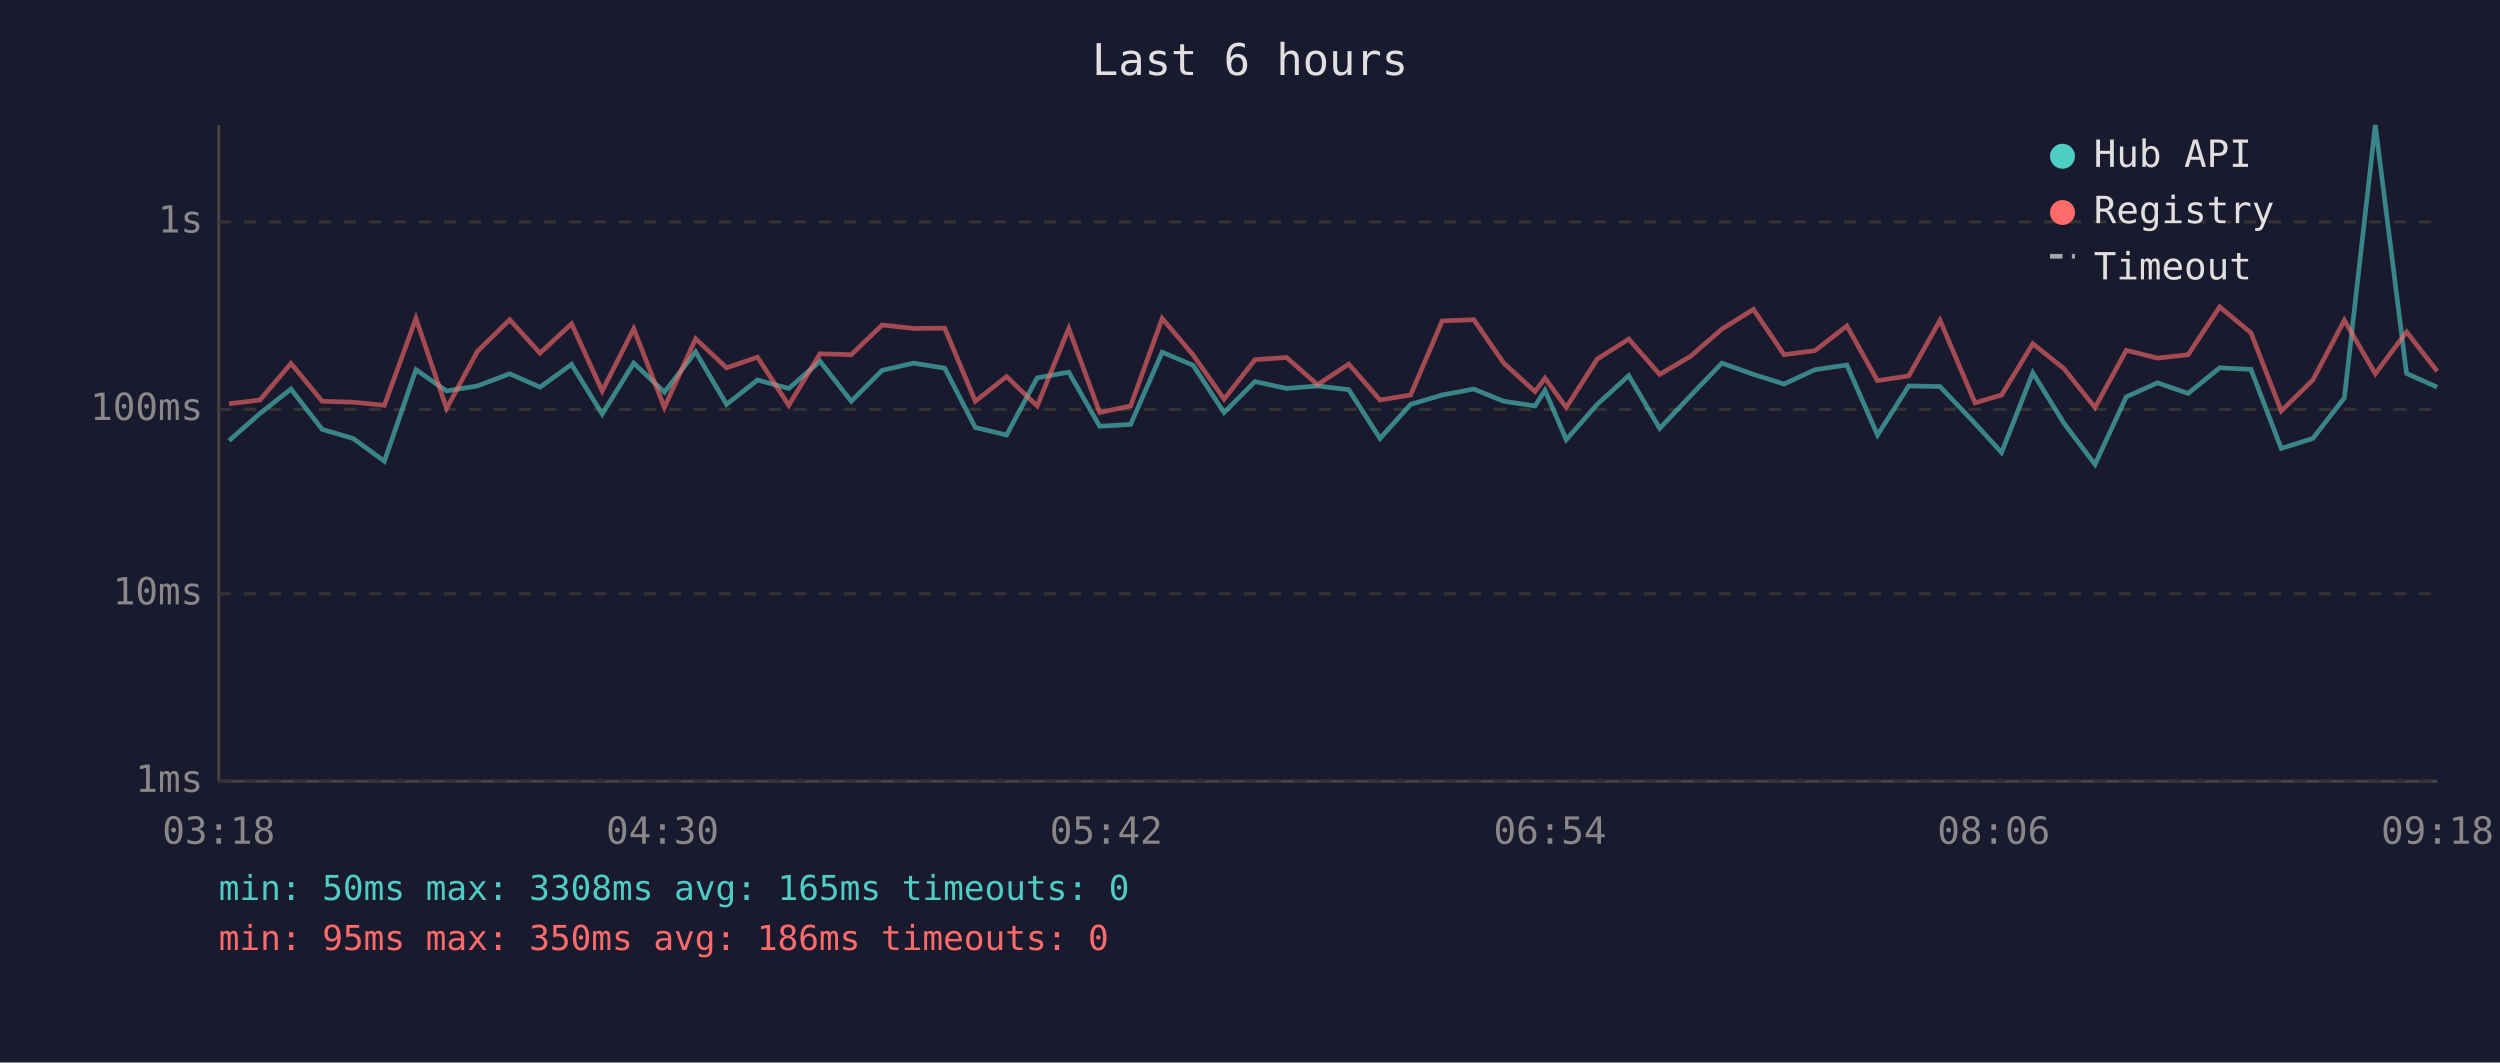
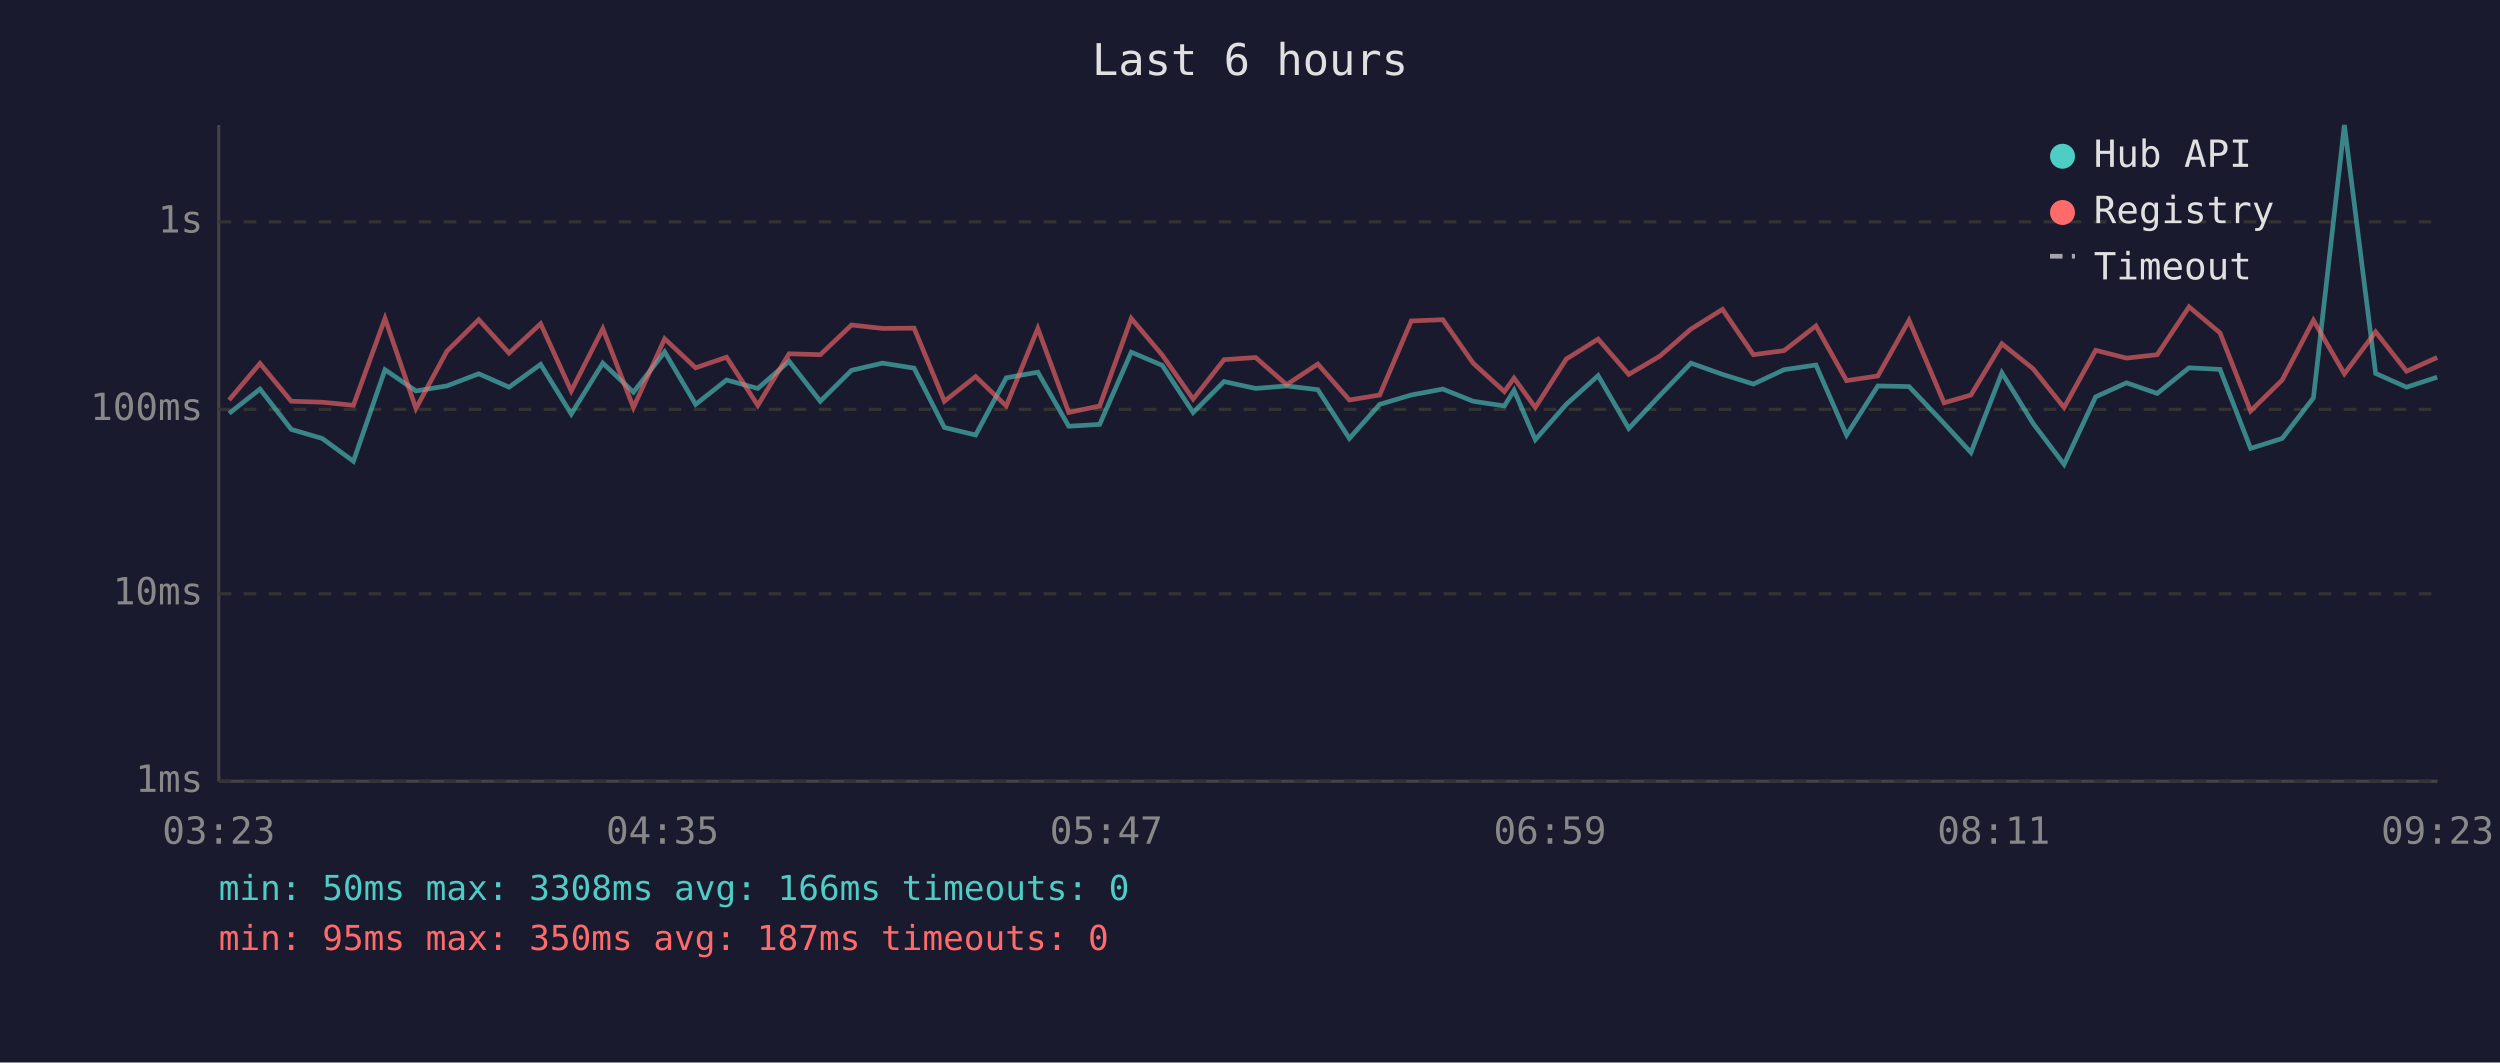
<svg xmlns="http://www.w3.org/2000/svg" viewBox="0 0 800 340" font-family="monospace" font-size="12">
  <rect width="800" height="340" fill="#1a1a2e" />
  <text x="400" y="24" fill="#e0e0e0" font-size="14" text-anchor="middle">Last 6 hours</text>
  <line x1="70" y1="40" x2="70" y2="250" stroke="#444" stroke-width="1" />
  <line x1="70" y1="250" x2="780" y2="250" stroke="#444" stroke-width="1" />
  <line x1="70" y1="250" x2="780" y2="250" stroke="#333" stroke-width="1" stroke-dasharray="4" />
  <text x="65" y="250" fill="#888" text-anchor="end" dominant-baseline="middle">1ms</text>
  <line x1="70" y1="190" x2="780" y2="190" stroke="#333" stroke-width="1" stroke-dasharray="4" />
  <text x="65" y="190" fill="#888" text-anchor="end" dominant-baseline="middle">10ms</text>
  <line x1="70" y1="131" x2="780" y2="131" stroke="#333" stroke-width="1" stroke-dasharray="4" />
  <text x="65" y="131" fill="#888" text-anchor="end" dominant-baseline="middle">100ms</text>
  <line x1="70" y1="71" x2="780" y2="71" stroke="#333" stroke-width="1" stroke-dasharray="4" />
  <text x="65" y="71" fill="#888" text-anchor="end" dominant-baseline="middle">1s</text>
-   <text x="70" y="270" fill="#888" text-anchor="middle">03:18</text>
-   <text x="212" y="270" fill="#888" text-anchor="middle">04:30</text>
-   <text x="354" y="270" fill="#888" text-anchor="middle">05:42</text>
-   <text x="496" y="270" fill="#888" text-anchor="middle">06:54</text>
-   <text x="638" y="270" fill="#888" text-anchor="middle">08:06</text>
-   <text x="780" y="270" fill="#888" text-anchor="middle">09:18</text>
-   <polyline points="73.3,141.0 83.2,132.3 93.1,124.5 103.1,137.4 113.0,140.3 123.0,147.6 133.1,118.3 142.9,125.1 152.8,123.5 163.1,119.6 172.8,123.9 182.9,116.6 192.7,132.5 202.8,116.2 212.6,125.5 222.6,112.6 232.5,129.4 242.4,121.6 252.4,124.3 262.4,115.6 272.4,128.4 282.3,118.5 292.3,116.2 302.3,117.8 312.1,136.8 322.1,139.2 331.9,120.9 342.0,119.1 351.9,136.4 361.8,135.8 371.9,112.7 381.8,116.9 391.7,132.0 401.6,122.1 411.7,124.3 421.6,123.5 431.6,124.7 441.6,140.3 451.4,129.4 461.5,126.4 471.6,124.5 481.2,128.4 491.2,129.9 494.4,124.9 501.2,140.7 511.1,129.4 521.2,120.2 531.1,137.1 541.0,126.6 551.0,116.2 561.1,119.8 570.9,122.9 580.8,118.3 591.0,116.8 600.8,139.2 610.8,123.5 620.8,123.7 632.0,135.5 640.5,144.8 650.5,119.3 660.5,135.5 670.4,148.6 680.4,127.0 690.4,122.5 700.2,125.9 710.3,117.7 720.3,118.2 730.0,143.5 740.1,140.3 750.2,127.3 760.1,40.0 770.1,119.5 779.9,123.9" fill="none" stroke="#4ecdc4" stroke-width="1.5" opacity="0.6" />
-   <polyline points="73.3,129.2 83.2,128.0 93.1,116.3 103.1,128.4 113.0,128.7 123.0,129.7 133.1,101.9 142.9,130.7 152.8,112.4 163.1,102.3 172.8,113.0 182.9,103.6 192.7,125.1 202.8,105.2 212.6,130.4 222.6,108.4 232.5,117.7 242.4,114.3 252.4,129.7 262.4,113.2 272.4,113.5 282.3,104.0 292.3,105.1 302.3,105.0 312.1,128.4 322.1,120.5 331.9,129.9 342.0,105.1 351.9,132.0 361.8,129.9 371.9,101.9 381.8,113.6 391.7,127.7 401.6,115.1 411.7,114.4 421.6,123.1 431.6,116.5 441.6,128.0 451.4,126.4 461.5,102.7 471.6,102.3 481.2,116.2 491.2,125.3 494.4,121.0 501.2,130.4 511.1,114.9 521.2,108.5 531.1,119.8 541.0,114.0 551.0,105.3 561.1,99.0 570.9,113.5 580.8,112.2 591.0,104.3 600.8,121.8 610.8,120.3 620.8,102.5 632.0,128.9 640.5,126.4 650.5,110.0 660.5,118.0 670.4,130.4 680.4,112.1 690.4,114.6 700.2,113.5 710.3,98.2 720.3,106.5 730.0,131.5 740.1,121.6 750.2,102.5 760.1,119.6 770.1,106.2 779.9,118.8" fill="none" stroke="#ff6b6b" stroke-width="1.5" opacity="0.6" />
+   <text x="70" y="270" fill="#888" text-anchor="middle">03:23</text>
+   <text x="212" y="270" fill="#888" text-anchor="middle">04:35</text>
+   <text x="354" y="270" fill="#888" text-anchor="middle">05:47</text>
+   <text x="496" y="270" fill="#888" text-anchor="middle">06:59</text>
+   <text x="638" y="270" fill="#888" text-anchor="middle">08:11</text>
+   <text x="780" y="270" fill="#888" text-anchor="middle">09:23</text>
+   <polyline points="73.3,132.3 83.2,124.5 93.2,137.4 103.1,140.3 113.1,147.6 123.2,118.3 133.1,125.1 143.0,123.5 153.2,119.6 162.9,123.9 173.0,116.6 182.8,132.5 192.9,116.2 202.7,125.5 212.7,112.6 222.6,129.4 232.5,121.6 242.5,124.3 252.5,115.6 262.5,128.4 272.5,118.5 282.4,116.2 292.5,117.8 302.2,136.8 312.2,139.2 322.0,120.9 332.1,119.1 342.0,136.4 351.9,135.8 362.0,112.7 371.9,116.9 381.8,132.0 391.7,122.1 401.8,124.3 411.7,123.5 421.7,124.7 431.8,140.3 441.5,129.4 451.6,126.4 461.7,124.5 471.4,128.4 481.4,129.9 484.5,124.9 491.3,140.7 501.2,129.4 511.4,120.2 521.2,137.1 531.1,126.6 541.1,116.2 551.2,119.8 561.1,122.9 570.9,118.3 581.1,116.8 590.9,139.2 600.9,123.5 610.9,123.7 622.1,135.5 630.7,144.8 640.6,119.3 650.6,135.5 660.5,148.6 670.6,127.0 680.5,122.5 690.3,125.9 700.5,117.7 710.4,118.2 720.2,143.5 730.3,140.3 740.3,127.3 750.2,40.0 760.2,119.5 770.1,123.9 779.9,120.7" fill="none" stroke="#4ecdc4" stroke-width="1.5" opacity="0.6" />
+   <polyline points="73.3,128.0 83.2,116.3 93.2,128.4 103.1,128.7 113.1,129.7 123.2,101.9 133.1,130.7 143.0,112.4 153.2,102.3 162.9,113.0 173.0,103.6 182.8,125.1 192.9,105.2 202.7,130.4 212.7,108.4 222.6,117.7 232.5,114.3 242.5,129.7 252.5,113.2 262.5,113.5 272.5,104.0 282.4,105.1 292.5,105.0 302.2,128.4 312.2,120.5 322.0,129.9 332.1,105.1 342.0,132.0 351.9,129.9 362.0,101.9 371.9,113.6 381.8,127.7 391.7,115.1 401.8,114.4 411.7,123.1 421.7,116.5 431.8,128.0 441.5,126.4 451.6,102.7 461.7,102.3 471.4,116.2 481.4,125.3 484.5,121.0 491.3,130.4 501.2,114.9 511.4,108.5 521.2,119.8 531.1,114.0 541.1,105.3 551.2,99.0 561.1,113.5 570.9,112.2 581.1,104.3 590.9,121.8 600.9,120.3 610.9,102.5 622.1,128.9 630.7,126.4 640.6,110.0 650.6,118.0 660.5,130.4 670.6,112.1 680.5,114.6 690.3,113.5 700.5,98.2 710.4,106.5 720.2,131.5 730.3,121.6 740.3,102.5 750.2,119.6 760.2,106.2 770.1,118.8 779.9,114.4" fill="none" stroke="#ff6b6b" stroke-width="1.5" opacity="0.6" />
  <circle cx="660" cy="50" r="4" fill="#4ecdc4" />
  <text x="670" y="50" fill="#e0e0e0" dominant-baseline="middle">Hub API</text>
  <circle cx="660" cy="68" r="4" fill="#ff6b6b" />
  <text x="670" y="68" fill="#e0e0e0" dominant-baseline="middle">Registry</text>
  <line x1="656" y1="82" x2="664" y2="82" stroke="#e0e0e0" stroke-width="1.5" stroke-dasharray="4,3" opacity="0.7" />
  <text x="670" y="86" fill="#e0e0e0" dominant-baseline="middle">Timeout</text>
-   <text x="70" y="288" fill="#4ecdc4" font-size="11">min: 50ms  max: 3308ms  avg: 165ms  timeouts: 0</text>
-   <text x="70" y="304" fill="#ff6b6b" font-size="11">min: 95ms  max: 350ms  avg: 186ms  timeouts: 0</text>
+   <text x="70" y="288" fill="#4ecdc4" font-size="11">min: 50ms  max: 3308ms  avg: 166ms  timeouts: 0</text>
+   <text x="70" y="304" fill="#ff6b6b" font-size="11">min: 95ms  max: 350ms  avg: 187ms  timeouts: 0</text>
</svg>
